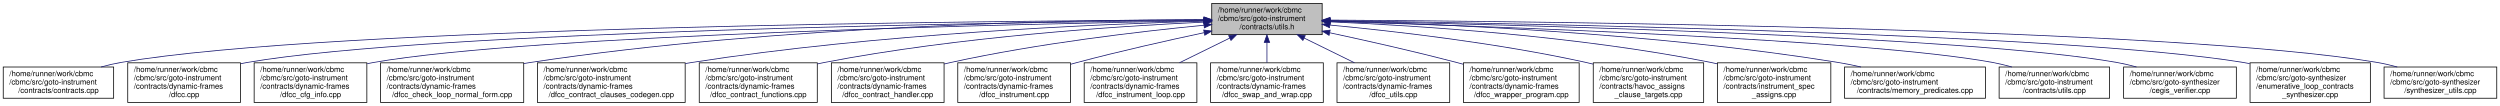
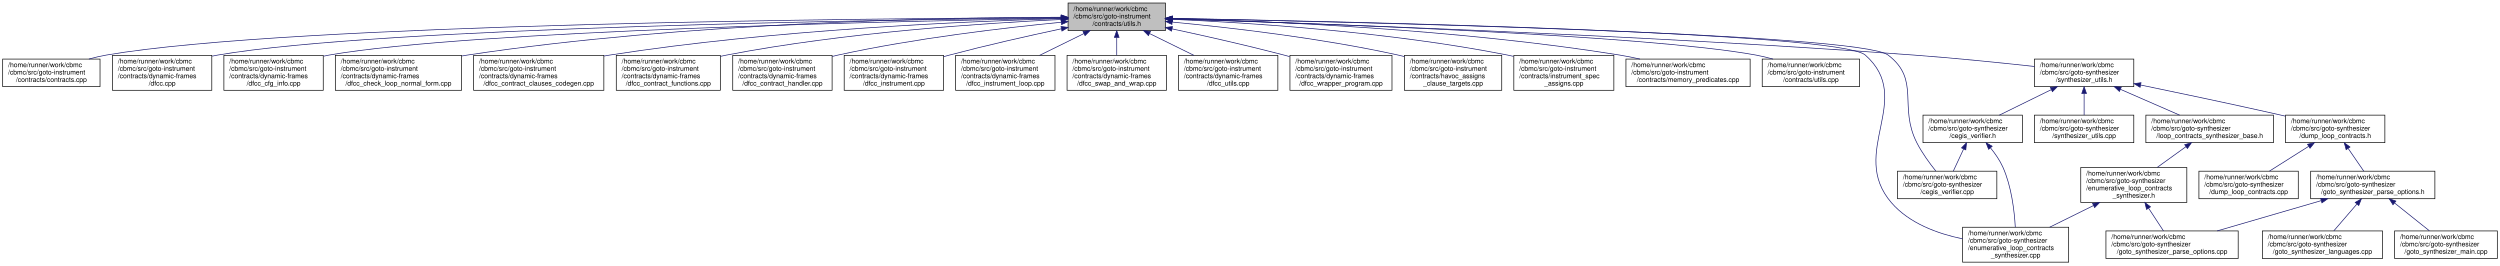
- <svg xmlns="http://www.w3.org/2000/svg" xmlns:xlink="http://www.w3.org/1999/xlink" width="3283pt" height="139pt" viewBox="0.00 0.00 3282.50 139.00">
-   <g id="graph0" class="graph" transform="scale(1 1) rotate(0) translate(4 135)">
+ <svg xmlns="http://www.w3.org/2000/svg" xmlns:xlink="http://www.w3.org/1999/xlink" width="3724pt" height="395pt" viewBox="0.00 0.00 3724.00 395.00">
+   <g id="graph0" class="graph" transform="scale(1 1) rotate(0) translate(4 391)">
    <g id="node1" class="node">
      <g id="a_node1">
        <a xlink:title=" ">
-           <polygon fill="#bfbfbf" stroke="black" points="1587,-89.5 1587,-130.5 1732,-130.5 1732,-89.5 1587,-89.5" />
-           <text text-anchor="start" x="1595" y="-118.5" font-family="Helvetica,sans-Serif" font-size="10.00">/home/runner/work/cbmc</text>
-           <text text-anchor="start" x="1595" y="-107.5" font-family="Helvetica,sans-Serif" font-size="10.00">/cbmc/src/goto-instrument</text>
-           <text text-anchor="middle" x="1659.5" y="-96.5" font-family="Helvetica,sans-Serif" font-size="10.00">/contracts/utils.h</text>
+           <polygon fill="#bfbfbf" stroke="black" points="1587,-345.5 1587,-386.5 1732,-386.5 1732,-345.5 1587,-345.5" />
+           <text text-anchor="start" x="1595" y="-374.5" font-family="Helvetica,sans-Serif" font-size="10.00">/home/runner/work/cbmc</text>
+           <text text-anchor="start" x="1595" y="-363.5" font-family="Helvetica,sans-Serif" font-size="10.00">/cbmc/src/goto-instrument</text>
+           <text text-anchor="middle" x="1659.5" y="-352.5" font-family="Helvetica,sans-Serif" font-size="10.00">/contracts/utils.h</text>
        </a>
      </g>
    </g>
    <g id="node2" class="node">
      <g id="a_node2">
        <a xlink:href="contracts_8cpp.html" target="_top" xlink:title="Verify and use annotated loop and function contracts.">
-           <polygon fill="none" stroke="black" points="0,-6 0,-47 145,-47 145,-6 0,-6" />
-           <text text-anchor="start" x="8" y="-35" font-family="Helvetica,sans-Serif" font-size="10.00">/home/runner/work/cbmc</text>
-           <text text-anchor="start" x="8" y="-24" font-family="Helvetica,sans-Serif" font-size="10.00">/cbmc/src/goto-instrument</text>
-           <text text-anchor="middle" x="72.5" y="-13" font-family="Helvetica,sans-Serif" font-size="10.00">/contracts/contracts.cpp</text>
+           <polygon fill="none" stroke="black" points="0,-262 0,-303 145,-303 145,-262 0,-262" />
+           <text text-anchor="start" x="8" y="-291" font-family="Helvetica,sans-Serif" font-size="10.00">/home/runner/work/cbmc</text>
+           <text text-anchor="start" x="8" y="-280" font-family="Helvetica,sans-Serif" font-size="10.00">/cbmc/src/goto-instrument</text>
+           <text text-anchor="middle" x="72.5" y="-269" font-family="Helvetica,sans-Serif" font-size="10.00">/contracts/contracts.cpp</text>
        </a>
      </g>
    </g>
    <g id="edge1" class="edge">
-       <path fill="none" stroke="midnightblue" d="M1576.38,-108.79C1302.66,-107.65 431.22,-100.31 154.5,-53 145.98,-51.54 137.11,-49.44 128.48,-47.05" />
-       <polygon fill="midnightblue" stroke="midnightblue" points="1576.62,-112.29 1586.64,-108.83 1576.65,-105.29 1576.62,-112.29" />
+       <path fill="none" stroke="midnightblue" d="M1576.38,-364.79C1302.66,-363.65 431.22,-356.31 154.5,-309 145.98,-307.54 137.11,-305.44 128.48,-303.05" />
+       <polygon fill="midnightblue" stroke="midnightblue" points="1576.62,-368.29 1586.64,-364.83 1576.65,-361.29 1576.62,-368.29" />
    </g>
    <g id="node3" class="node">
      <g id="a_node3">
        <a xlink:href="dfcc_8cpp.html" target="_top" xlink:title=" ">
-           <polygon fill="none" stroke="black" points="163.5,-0.5 163.5,-52.5 311.5,-52.5 311.5,-0.5 163.5,-0.5" />
-           <text text-anchor="start" x="171.5" y="-40.5" font-family="Helvetica,sans-Serif" font-size="10.00">/home/runner/work/cbmc</text>
-           <text text-anchor="start" x="171.5" y="-29.5" font-family="Helvetica,sans-Serif" font-size="10.00">/cbmc/src/goto-instrument</text>
-           <text text-anchor="start" x="171.5" y="-18.5" font-family="Helvetica,sans-Serif" font-size="10.00">/contracts/dynamic-frames</text>
-           <text text-anchor="middle" x="237.5" y="-7.5" font-family="Helvetica,sans-Serif" font-size="10.00">/dfcc.cpp</text>
+           <polygon fill="none" stroke="black" points="163.5,-256.5 163.5,-308.5 311.5,-308.5 311.5,-256.5 163.5,-256.5" />
+           <text text-anchor="start" x="171.5" y="-296.5" font-family="Helvetica,sans-Serif" font-size="10.00">/home/runner/work/cbmc</text>
+           <text text-anchor="start" x="171.5" y="-285.5" font-family="Helvetica,sans-Serif" font-size="10.00">/cbmc/src/goto-instrument</text>
+           <text text-anchor="start" x="171.5" y="-274.5" font-family="Helvetica,sans-Serif" font-size="10.00">/contracts/dynamic-frames</text>
+           <text text-anchor="middle" x="237.5" y="-263.5" font-family="Helvetica,sans-Serif" font-size="10.00">/dfcc.cpp</text>
        </a>
      </g>
    </g>
    <g id="edge2" class="edge">
-       <path fill="none" stroke="midnightblue" d="M1576.63,-108.31C1323.65,-105.76 563.79,-94.75 320.5,-53 317.68,-52.52 314.82,-51.96 311.94,-51.35" />
-       <polygon fill="midnightblue" stroke="midnightblue" points="1576.82,-111.81 1586.86,-108.41 1576.89,-104.81 1576.82,-111.81" />
+       <path fill="none" stroke="midnightblue" d="M1576.63,-364.31C1323.65,-361.76 563.79,-350.75 320.5,-309 317.68,-308.52 314.82,-307.96 311.94,-307.35" />
+       <polygon fill="midnightblue" stroke="midnightblue" points="1576.82,-367.81 1586.86,-364.41 1576.89,-360.81 1576.82,-367.81" />
    </g>
    <g id="node4" class="node">
      <g id="a_node4">
        <a xlink:href="dfcc__cfg__info_8cpp.html" target="_top" xlink:title=" ">
-           <polygon fill="none" stroke="black" points="329.5,-0.5 329.5,-52.5 477.5,-52.5 477.5,-0.5 329.5,-0.5" />
-           <text text-anchor="start" x="337.5" y="-40.5" font-family="Helvetica,sans-Serif" font-size="10.00">/home/runner/work/cbmc</text>
-           <text text-anchor="start" x="337.5" y="-29.5" font-family="Helvetica,sans-Serif" font-size="10.00">/cbmc/src/goto-instrument</text>
-           <text text-anchor="start" x="337.5" y="-18.5" font-family="Helvetica,sans-Serif" font-size="10.00">/contracts/dynamic-frames</text>
-           <text text-anchor="middle" x="403.5" y="-7.5" font-family="Helvetica,sans-Serif" font-size="10.00">/dfcc_cfg_info.cpp</text>
+           <polygon fill="none" stroke="black" points="329.5,-256.5 329.5,-308.5 477.5,-308.5 477.5,-256.5 329.5,-256.5" />
+           <text text-anchor="start" x="337.5" y="-296.5" font-family="Helvetica,sans-Serif" font-size="10.00">/home/runner/work/cbmc</text>
+           <text text-anchor="start" x="337.5" y="-285.5" font-family="Helvetica,sans-Serif" font-size="10.00">/cbmc/src/goto-instrument</text>
+           <text text-anchor="start" x="337.5" y="-274.5" font-family="Helvetica,sans-Serif" font-size="10.00">/contracts/dynamic-frames</text>
+           <text text-anchor="middle" x="403.5" y="-263.5" font-family="Helvetica,sans-Serif" font-size="10.00">/dfcc_cfg_info.cpp</text>
        </a>
      </g>
    </g>
    <g id="edge3" class="edge">
-       <path fill="none" stroke="midnightblue" d="M1576.69,-107.74C1345.5,-103.79 696.39,-89.65 486.5,-53 483.68,-52.51 480.82,-51.95 477.94,-51.33" />
-       <polygon fill="midnightblue" stroke="midnightblue" points="1576.66,-111.24 1586.72,-107.91 1576.78,-104.24 1576.66,-111.24" />
+       <path fill="none" stroke="midnightblue" d="M1576.69,-363.74C1345.5,-359.79 696.39,-345.65 486.5,-309 483.68,-308.51 480.82,-307.95 477.94,-307.33" />
+       <polygon fill="midnightblue" stroke="midnightblue" points="1576.66,-367.24 1586.72,-363.91 1576.78,-360.24 1576.66,-367.24" />
    </g>
    <g id="node5" class="node">
      <g id="a_node5">
        <a xlink:href="dfcc__check__loop__normal__form_8cpp.html" target="_top" xlink:title=" ">
-           <polygon fill="none" stroke="black" points="495.5,-0.5 495.5,-52.5 683.5,-52.5 683.5,-0.5 495.5,-0.5" />
-           <text text-anchor="start" x="503.5" y="-40.5" font-family="Helvetica,sans-Serif" font-size="10.00">/home/runner/work/cbmc</text>
-           <text text-anchor="start" x="503.5" y="-29.5" font-family="Helvetica,sans-Serif" font-size="10.00">/cbmc/src/goto-instrument</text>
-           <text text-anchor="start" x="503.5" y="-18.5" font-family="Helvetica,sans-Serif" font-size="10.00">/contracts/dynamic-frames</text>
-           <text text-anchor="middle" x="589.5" y="-7.5" font-family="Helvetica,sans-Serif" font-size="10.00">/dfcc_check_loop_normal_form.cpp</text>
+           <polygon fill="none" stroke="black" points="495.5,-256.5 495.5,-308.5 683.5,-308.5 683.5,-256.5 495.5,-256.5" />
+           <text text-anchor="start" x="503.5" y="-296.5" font-family="Helvetica,sans-Serif" font-size="10.00">/home/runner/work/cbmc</text>
+           <text text-anchor="start" x="503.5" y="-285.5" font-family="Helvetica,sans-Serif" font-size="10.00">/cbmc/src/goto-instrument</text>
+           <text text-anchor="start" x="503.5" y="-274.5" font-family="Helvetica,sans-Serif" font-size="10.00">/contracts/dynamic-frames</text>
+           <text text-anchor="middle" x="589.5" y="-263.5" font-family="Helvetica,sans-Serif" font-size="10.00">/dfcc_check_loop_normal_form.cpp</text>
        </a>
      </g>
    </g>
    <g id="edge4" class="edge">
-       <path fill="none" stroke="midnightblue" d="M1576.6,-109.34C1408.74,-108.9 1017,-102.13 692.5,-53 689.59,-52.56 686.63,-52.07 683.66,-51.55" />
-       <polygon fill="midnightblue" stroke="midnightblue" points="1576.84,-112.84 1586.85,-109.36 1576.86,-105.84 1576.84,-112.84" />
+       <path fill="none" stroke="midnightblue" d="M1576.6,-365.34C1408.74,-364.9 1017,-358.13 692.5,-309 689.59,-308.56 686.63,-308.07 683.66,-307.55" />
+       <polygon fill="midnightblue" stroke="midnightblue" points="1576.84,-368.84 1586.85,-365.36 1576.86,-361.84 1576.84,-368.84" />
    </g>
    <g id="node6" class="node">
      <g id="a_node6">
        <a xlink:href="dfcc__contract__clauses__codegen_8cpp.html" target="_top" xlink:title=" ">
-           <polygon fill="none" stroke="black" points="701.5,-0.5 701.5,-52.5 895.5,-52.5 895.5,-0.5 701.5,-0.5" />
-           <text text-anchor="start" x="709.5" y="-40.5" font-family="Helvetica,sans-Serif" font-size="10.00">/home/runner/work/cbmc</text>
-           <text text-anchor="start" x="709.5" y="-29.5" font-family="Helvetica,sans-Serif" font-size="10.00">/cbmc/src/goto-instrument</text>
-           <text text-anchor="start" x="709.5" y="-18.5" font-family="Helvetica,sans-Serif" font-size="10.00">/contracts/dynamic-frames</text>
-           <text text-anchor="middle" x="798.5" y="-7.5" font-family="Helvetica,sans-Serif" font-size="10.00">/dfcc_contract_clauses_codegen.cpp</text>
+           <polygon fill="none" stroke="black" points="701.5,-256.5 701.5,-308.5 895.5,-308.5 895.5,-256.5 701.5,-256.5" />
+           <text text-anchor="start" x="709.5" y="-296.5" font-family="Helvetica,sans-Serif" font-size="10.00">/home/runner/work/cbmc</text>
+           <text text-anchor="start" x="709.5" y="-285.5" font-family="Helvetica,sans-Serif" font-size="10.00">/cbmc/src/goto-instrument</text>
+           <text text-anchor="start" x="709.5" y="-274.5" font-family="Helvetica,sans-Serif" font-size="10.00">/contracts/dynamic-frames</text>
+           <text text-anchor="middle" x="798.5" y="-263.5" font-family="Helvetica,sans-Serif" font-size="10.00">/dfcc_contract_clauses_codegen.cpp</text>
        </a>
      </g>
    </g>
    <g id="edge5" class="edge">
-       <path fill="none" stroke="midnightblue" d="M1576.78,-107.24C1437.34,-103.3 1146.95,-90.9 904.5,-53 901.6,-52.55 898.67,-52.06 895.71,-51.53" />
-       <polygon fill="midnightblue" stroke="midnightblue" points="1576.87,-110.75 1586.96,-107.52 1577.06,-103.75 1576.87,-110.75" />
+       <path fill="none" stroke="midnightblue" d="M1576.78,-363.24C1437.34,-359.3 1146.95,-346.9 904.5,-309 901.6,-308.55 898.67,-308.06 895.71,-307.53" />
+       <polygon fill="midnightblue" stroke="midnightblue" points="1576.87,-366.75 1586.96,-363.52 1577.06,-359.75 1576.87,-366.75" />
    </g>
    <g id="node7" class="node">
      <g id="a_node7">
        <a xlink:href="dfcc__contract__functions_8cpp.html" target="_top" xlink:title=" ">
-           <polygon fill="none" stroke="black" points="914,-0.5 914,-52.5 1069,-52.5 1069,-0.5 914,-0.5" />
-           <text text-anchor="start" x="922" y="-40.5" font-family="Helvetica,sans-Serif" font-size="10.00">/home/runner/work/cbmc</text>
-           <text text-anchor="start" x="922" y="-29.5" font-family="Helvetica,sans-Serif" font-size="10.00">/cbmc/src/goto-instrument</text>
-           <text text-anchor="start" x="922" y="-18.5" font-family="Helvetica,sans-Serif" font-size="10.00">/contracts/dynamic-frames</text>
-           <text text-anchor="middle" x="991.5" y="-7.5" font-family="Helvetica,sans-Serif" font-size="10.00">/dfcc_contract_functions.cpp</text>
+           <polygon fill="none" stroke="black" points="914,-256.5 914,-308.5 1069,-308.5 1069,-256.5 914,-256.5" />
+           <text text-anchor="start" x="922" y="-296.5" font-family="Helvetica,sans-Serif" font-size="10.00">/home/runner/work/cbmc</text>
+           <text text-anchor="start" x="922" y="-285.5" font-family="Helvetica,sans-Serif" font-size="10.00">/cbmc/src/goto-instrument</text>
+           <text text-anchor="start" x="922" y="-274.5" font-family="Helvetica,sans-Serif" font-size="10.00">/contracts/dynamic-frames</text>
+           <text text-anchor="middle" x="991.5" y="-263.5" font-family="Helvetica,sans-Serif" font-size="10.00">/dfcc_contract_functions.cpp</text>
        </a>
      </g>
    </g>
    <g id="edge6" class="edge">
-       <path fill="none" stroke="midnightblue" d="M1576.87,-105.95C1463.57,-100.65 1254.04,-86.87 1078.5,-53 1075.41,-52.4 1072.27,-51.74 1069.11,-51.04" />
-       <polygon fill="midnightblue" stroke="midnightblue" points="1576.71,-109.45 1586.86,-106.41 1577.03,-102.45 1576.71,-109.45" />
+       <path fill="none" stroke="midnightblue" d="M1576.87,-361.95C1463.57,-356.65 1254.04,-342.87 1078.5,-309 1075.41,-308.4 1072.27,-307.74 1069.11,-307.04" />
+       <polygon fill="midnightblue" stroke="midnightblue" points="1576.71,-365.45 1586.86,-362.41 1577.03,-358.45 1576.71,-365.45" />
    </g>
    <g id="node8" class="node">
      <g id="a_node8">
        <a xlink:href="dfcc__contract__handler_8cpp.html" target="_top" xlink:title=" ">
-           <polygon fill="none" stroke="black" points="1087.5,-0.5 1087.5,-52.5 1235.5,-52.5 1235.5,-0.5 1087.5,-0.5" />
-           <text text-anchor="start" x="1095.5" y="-40.5" font-family="Helvetica,sans-Serif" font-size="10.00">/home/runner/work/cbmc</text>
-           <text text-anchor="start" x="1095.5" y="-29.5" font-family="Helvetica,sans-Serif" font-size="10.00">/cbmc/src/goto-instrument</text>
-           <text text-anchor="start" x="1095.5" y="-18.5" font-family="Helvetica,sans-Serif" font-size="10.00">/contracts/dynamic-frames</text>
-           <text text-anchor="middle" x="1161.5" y="-7.5" font-family="Helvetica,sans-Serif" font-size="10.00">/dfcc_contract_handler.cpp</text>
+           <polygon fill="none" stroke="black" points="1087.5,-256.5 1087.5,-308.5 1235.5,-308.5 1235.5,-256.5 1087.5,-256.5" />
+           <text text-anchor="start" x="1095.5" y="-296.5" font-family="Helvetica,sans-Serif" font-size="10.00">/home/runner/work/cbmc</text>
+           <text text-anchor="start" x="1095.5" y="-285.5" font-family="Helvetica,sans-Serif" font-size="10.00">/cbmc/src/goto-instrument</text>
+           <text text-anchor="start" x="1095.5" y="-274.5" font-family="Helvetica,sans-Serif" font-size="10.00">/contracts/dynamic-frames</text>
+           <text text-anchor="middle" x="1161.5" y="-263.5" font-family="Helvetica,sans-Serif" font-size="10.00">/dfcc_contract_handler.cpp</text>
        </a>
      </g>
    </g>
    <g id="edge7" class="edge">
-       <path fill="none" stroke="midnightblue" d="M1576.88,-101.88C1492.62,-93.67 1358.46,-78.02 1244.5,-53 1241.56,-52.35 1238.56,-51.65 1235.55,-50.91" />
-       <polygon fill="midnightblue" stroke="midnightblue" points="1576.61,-105.37 1586.9,-102.84 1577.28,-98.4 1576.61,-105.37" />
+       <path fill="none" stroke="midnightblue" d="M1576.88,-357.88C1492.62,-349.67 1358.46,-334.02 1244.5,-309 1241.56,-308.35 1238.56,-307.65 1235.55,-306.91" />
+       <polygon fill="midnightblue" stroke="midnightblue" points="1576.61,-361.37 1586.9,-358.84 1577.28,-354.4 1576.61,-361.37" />
    </g>
    <g id="node9" class="node">
      <g id="a_node9">
        <a xlink:href="dfcc__instrument_8cpp.html" target="_top" xlink:title=" ">
-           <polygon fill="none" stroke="black" points="1253.5,-0.5 1253.5,-52.5 1401.5,-52.5 1401.5,-0.5 1253.5,-0.5" />
-           <text text-anchor="start" x="1261.5" y="-40.5" font-family="Helvetica,sans-Serif" font-size="10.00">/home/runner/work/cbmc</text>
-           <text text-anchor="start" x="1261.5" y="-29.5" font-family="Helvetica,sans-Serif" font-size="10.00">/cbmc/src/goto-instrument</text>
-           <text text-anchor="start" x="1261.5" y="-18.5" font-family="Helvetica,sans-Serif" font-size="10.00">/contracts/dynamic-frames</text>
-           <text text-anchor="middle" x="1327.5" y="-7.5" font-family="Helvetica,sans-Serif" font-size="10.00">/dfcc_instrument.cpp</text>
+           <polygon fill="none" stroke="black" points="1253.5,-256.5 1253.5,-308.5 1401.5,-308.5 1401.5,-256.5 1253.5,-256.5" />
+           <text text-anchor="start" x="1261.5" y="-296.5" font-family="Helvetica,sans-Serif" font-size="10.00">/home/runner/work/cbmc</text>
+           <text text-anchor="start" x="1261.5" y="-285.5" font-family="Helvetica,sans-Serif" font-size="10.00">/cbmc/src/goto-instrument</text>
+           <text text-anchor="start" x="1261.5" y="-274.5" font-family="Helvetica,sans-Serif" font-size="10.00">/contracts/dynamic-frames</text>
+           <text text-anchor="middle" x="1327.5" y="-263.5" font-family="Helvetica,sans-Serif" font-size="10.00">/dfcc_instrument.cpp</text>
        </a>
      </g>
    </g>
    <g id="edge8" class="edge">
-       <path fill="none" stroke="midnightblue" d="M1577.1,-92.13C1528.41,-81.75 1465.69,-67.66 1410.5,-53 1407.59,-52.23 1404.62,-51.42 1401.63,-50.58" />
-       <polygon fill="midnightblue" stroke="midnightblue" points="1576.45,-95.57 1586.96,-94.22 1577.9,-88.72 1576.45,-95.57" />
+       <path fill="none" stroke="midnightblue" d="M1577.1,-348.13C1528.41,-337.75 1465.69,-323.66 1410.5,-309 1407.59,-308.23 1404.62,-307.42 1401.63,-306.58" />
+       <polygon fill="midnightblue" stroke="midnightblue" points="1576.45,-351.57 1586.96,-350.22 1577.9,-344.72 1576.45,-351.57" />
    </g>
    <g id="node10" class="node">
      <g id="a_node10">
        <a xlink:href="dfcc__instrument__loop_8cpp.html" target="_top" xlink:title=" ">
-           <polygon fill="none" stroke="black" points="1419.5,-0.5 1419.5,-52.5 1567.5,-52.5 1567.5,-0.5 1419.5,-0.5" />
-           <text text-anchor="start" x="1427.5" y="-40.5" font-family="Helvetica,sans-Serif" font-size="10.00">/home/runner/work/cbmc</text>
-           <text text-anchor="start" x="1427.5" y="-29.5" font-family="Helvetica,sans-Serif" font-size="10.00">/cbmc/src/goto-instrument</text>
-           <text text-anchor="start" x="1427.5" y="-18.5" font-family="Helvetica,sans-Serif" font-size="10.00">/contracts/dynamic-frames</text>
-           <text text-anchor="middle" x="1493.5" y="-7.5" font-family="Helvetica,sans-Serif" font-size="10.00">/dfcc_instrument_loop.cpp</text>
+           <polygon fill="none" stroke="black" points="1419.5,-256.5 1419.5,-308.5 1567.5,-308.5 1567.5,-256.5 1419.5,-256.5" />
+           <text text-anchor="start" x="1427.5" y="-296.5" font-family="Helvetica,sans-Serif" font-size="10.00">/home/runner/work/cbmc</text>
+           <text text-anchor="start" x="1427.5" y="-285.5" font-family="Helvetica,sans-Serif" font-size="10.00">/cbmc/src/goto-instrument</text>
+           <text text-anchor="start" x="1427.5" y="-274.5" font-family="Helvetica,sans-Serif" font-size="10.00">/contracts/dynamic-frames</text>
+           <text text-anchor="middle" x="1493.5" y="-263.5" font-family="Helvetica,sans-Serif" font-size="10.00">/dfcc_instrument_loop.cpp</text>
        </a>
      </g>
    </g>
    <g id="edge9" class="edge">
-       <path fill="none" stroke="midnightblue" d="M1610.75,-85.07C1589.94,-74.85 1565.64,-62.92 1544.58,-52.58" />
-       <polygon fill="midnightblue" stroke="midnightblue" points="1609.22,-88.21 1619.74,-89.48 1612.3,-81.93 1609.22,-88.21" />
+       <path fill="none" stroke="midnightblue" d="M1610.75,-341.07C1589.94,-330.85 1565.64,-318.92 1544.58,-308.58" />
+       <polygon fill="midnightblue" stroke="midnightblue" points="1609.22,-344.21 1619.74,-345.48 1612.3,-337.93 1609.22,-344.21" />
    </g>
    <g id="node11" class="node">
      <g id="a_node11">
        <a xlink:href="dfcc__swap__and__wrap_8cpp.html" target="_top" xlink:title=" ">
-           <polygon fill="none" stroke="black" points="1585.5,-0.5 1585.5,-52.5 1733.5,-52.5 1733.5,-0.5 1585.5,-0.5" />
-           <text text-anchor="start" x="1593.5" y="-40.5" font-family="Helvetica,sans-Serif" font-size="10.00">/home/runner/work/cbmc</text>
-           <text text-anchor="start" x="1593.5" y="-29.5" font-family="Helvetica,sans-Serif" font-size="10.00">/cbmc/src/goto-instrument</text>
-           <text text-anchor="start" x="1593.5" y="-18.5" font-family="Helvetica,sans-Serif" font-size="10.00">/contracts/dynamic-frames</text>
-           <text text-anchor="middle" x="1659.5" y="-7.5" font-family="Helvetica,sans-Serif" font-size="10.00">/dfcc_swap_and_wrap.cpp</text>
+           <polygon fill="none" stroke="black" points="1585.5,-256.5 1585.5,-308.5 1733.5,-308.5 1733.5,-256.5 1585.5,-256.5" />
+           <text text-anchor="start" x="1593.5" y="-296.5" font-family="Helvetica,sans-Serif" font-size="10.00">/home/runner/work/cbmc</text>
+           <text text-anchor="start" x="1593.5" y="-285.5" font-family="Helvetica,sans-Serif" font-size="10.00">/cbmc/src/goto-instrument</text>
+           <text text-anchor="start" x="1593.5" y="-274.5" font-family="Helvetica,sans-Serif" font-size="10.00">/contracts/dynamic-frames</text>
+           <text text-anchor="middle" x="1659.5" y="-263.5" font-family="Helvetica,sans-Serif" font-size="10.00">/dfcc_swap_and_wrap.cpp</text>
        </a>
      </g>
    </g>
    <g id="edge10" class="edge">
-       <path fill="none" stroke="midnightblue" d="M1659.5,-79.12C1659.5,-70.41 1659.5,-60.99 1659.5,-52.61" />
-       <polygon fill="midnightblue" stroke="midnightblue" points="1656,-79.27 1659.5,-89.27 1663,-79.27 1656,-79.27" />
+       <path fill="none" stroke="midnightblue" d="M1659.5,-335.12C1659.5,-326.41 1659.5,-316.99 1659.5,-308.61" />
+       <polygon fill="midnightblue" stroke="midnightblue" points="1656,-335.27 1659.5,-345.27 1663,-335.27 1656,-335.27" />
    </g>
    <g id="node12" class="node">
      <g id="a_node12">
        <a xlink:href="dfcc__utils_8cpp.html" target="_top" xlink:title=" ">
-           <polygon fill="none" stroke="black" points="1751.5,-0.5 1751.5,-52.5 1899.5,-52.5 1899.5,-0.5 1751.5,-0.5" />
-           <text text-anchor="start" x="1759.5" y="-40.5" font-family="Helvetica,sans-Serif" font-size="10.00">/home/runner/work/cbmc</text>
-           <text text-anchor="start" x="1759.5" y="-29.5" font-family="Helvetica,sans-Serif" font-size="10.00">/cbmc/src/goto-instrument</text>
-           <text text-anchor="start" x="1759.5" y="-18.5" font-family="Helvetica,sans-Serif" font-size="10.00">/contracts/dynamic-frames</text>
-           <text text-anchor="middle" x="1825.5" y="-7.5" font-family="Helvetica,sans-Serif" font-size="10.00">/dfcc_utils.cpp</text>
+           <polygon fill="none" stroke="black" points="1751.5,-256.5 1751.5,-308.5 1899.5,-308.5 1899.5,-256.5 1751.5,-256.5" />
+           <text text-anchor="start" x="1759.5" y="-296.5" font-family="Helvetica,sans-Serif" font-size="10.00">/home/runner/work/cbmc</text>
+           <text text-anchor="start" x="1759.5" y="-285.5" font-family="Helvetica,sans-Serif" font-size="10.00">/cbmc/src/goto-instrument</text>
+           <text text-anchor="start" x="1759.5" y="-274.5" font-family="Helvetica,sans-Serif" font-size="10.00">/contracts/dynamic-frames</text>
+           <text text-anchor="middle" x="1825.5" y="-263.5" font-family="Helvetica,sans-Serif" font-size="10.00">/dfcc_utils.cpp</text>
        </a>
      </g>
    </g>
    <g id="edge11" class="edge">
-       <path fill="none" stroke="midnightblue" d="M1708.25,-85.07C1729.06,-74.85 1753.36,-62.92 1774.42,-52.58" />
-       <polygon fill="midnightblue" stroke="midnightblue" points="1706.7,-81.93 1699.26,-89.48 1709.78,-88.21 1706.7,-81.93" />
+       <path fill="none" stroke="midnightblue" d="M1708.25,-341.07C1729.06,-330.85 1753.36,-318.92 1774.42,-308.58" />
+       <polygon fill="midnightblue" stroke="midnightblue" points="1706.7,-337.93 1699.26,-345.48 1709.78,-344.21 1706.7,-337.93" />
    </g>
    <g id="node13" class="node">
      <g id="a_node13">
        <a xlink:href="dfcc__wrapper__program_8cpp.html" target="_top" xlink:title=" ">
-           <polygon fill="none" stroke="black" points="1917.5,-0.5 1917.5,-52.5 2069.5,-52.5 2069.5,-0.5 1917.5,-0.5" />
-           <text text-anchor="start" x="1925.5" y="-40.5" font-family="Helvetica,sans-Serif" font-size="10.00">/home/runner/work/cbmc</text>
-           <text text-anchor="start" x="1925.5" y="-29.5" font-family="Helvetica,sans-Serif" font-size="10.00">/cbmc/src/goto-instrument</text>
-           <text text-anchor="start" x="1925.5" y="-18.5" font-family="Helvetica,sans-Serif" font-size="10.00">/contracts/dynamic-frames</text>
-           <text text-anchor="middle" x="1993.5" y="-7.5" font-family="Helvetica,sans-Serif" font-size="10.00">/dfcc_wrapper_program.cpp</text>
+           <polygon fill="none" stroke="black" points="1917.5,-256.5 1917.5,-308.5 2069.5,-308.5 2069.5,-256.5 1917.5,-256.5" />
+           <text text-anchor="start" x="1925.5" y="-296.5" font-family="Helvetica,sans-Serif" font-size="10.00">/home/runner/work/cbmc</text>
+           <text text-anchor="start" x="1925.5" y="-285.5" font-family="Helvetica,sans-Serif" font-size="10.00">/cbmc/src/goto-instrument</text>
+           <text text-anchor="start" x="1925.5" y="-274.5" font-family="Helvetica,sans-Serif" font-size="10.00">/contracts/dynamic-frames</text>
+           <text text-anchor="middle" x="1993.5" y="-263.5" font-family="Helvetica,sans-Serif" font-size="10.00">/dfcc_wrapper_program.cpp</text>
        </a>
      </g>
    </g>
    <g id="edge12" class="edge">
-       <path fill="none" stroke="midnightblue" d="M1741.86,-92C1790.54,-81.57 1853.26,-67.48 1908.5,-53 1911.33,-52.26 1914.21,-51.49 1917.12,-50.69" />
-       <polygon fill="midnightblue" stroke="midnightblue" points="1741.06,-88.59 1732.01,-94.1 1742.52,-95.44 1741.06,-88.59" />
+       <path fill="none" stroke="midnightblue" d="M1741.86,-348C1790.54,-337.57 1853.26,-323.48 1908.5,-309 1911.33,-308.26 1914.21,-307.49 1917.12,-306.69" />
+       <polygon fill="midnightblue" stroke="midnightblue" points="1741.06,-344.59 1732.01,-350.1 1742.52,-351.44 1741.06,-344.59" />
    </g>
    <g id="node14" class="node">
      <g id="a_node14">
        <a xlink:href="havoc__assigns__clause__targets_8cpp.html" target="_top" xlink:title="Havoc multiple and possibly dependent targets simultaneously.">
-           <polygon fill="none" stroke="black" points="2088,-0.5 2088,-52.5 2233,-52.5 2233,-0.5 2088,-0.5" />
-           <text text-anchor="start" x="2096" y="-40.5" font-family="Helvetica,sans-Serif" font-size="10.00">/home/runner/work/cbmc</text>
-           <text text-anchor="start" x="2096" y="-29.5" font-family="Helvetica,sans-Serif" font-size="10.00">/cbmc/src/goto-instrument</text>
-           <text text-anchor="start" x="2096" y="-18.5" font-family="Helvetica,sans-Serif" font-size="10.00">/contracts/havoc_assigns</text>
-           <text text-anchor="middle" x="2160.5" y="-7.5" font-family="Helvetica,sans-Serif" font-size="10.00">_clause_targets.cpp</text>
+           <polygon fill="none" stroke="black" points="2088,-256.5 2088,-308.5 2233,-308.5 2233,-256.5 2088,-256.5" />
+           <text text-anchor="start" x="2096" y="-296.5" font-family="Helvetica,sans-Serif" font-size="10.00">/home/runner/work/cbmc</text>
+           <text text-anchor="start" x="2096" y="-285.5" font-family="Helvetica,sans-Serif" font-size="10.00">/cbmc/src/goto-instrument</text>
+           <text text-anchor="start" x="2096" y="-274.5" font-family="Helvetica,sans-Serif" font-size="10.00">/contracts/havoc_assigns</text>
+           <text text-anchor="middle" x="2160.5" y="-263.5" font-family="Helvetica,sans-Serif" font-size="10.00">_clause_targets.cpp</text>
        </a>
      </g>
    </g>
    <g id="edge13" class="edge">
-       <path fill="none" stroke="midnightblue" d="M1742.18,-102.1C1827.21,-94.04 1963.15,-78.45 2078.5,-53 2081.56,-52.33 2084.66,-51.59 2087.79,-50.81" />
-       <polygon fill="midnightblue" stroke="midnightblue" points="1741.69,-98.63 1732.06,-103.05 1742.35,-105.6 1741.69,-98.63" />
+       <path fill="none" stroke="midnightblue" d="M1742.18,-358.1C1827.21,-350.04 1963.15,-334.45 2078.5,-309 2081.56,-308.33 2084.66,-307.59 2087.79,-306.81" />
+       <polygon fill="midnightblue" stroke="midnightblue" points="1741.69,-354.63 1732.06,-359.05 1742.35,-361.6 1741.69,-354.63" />
    </g>
    <g id="node15" class="node">
      <g id="a_node15">
        <a xlink:href="instrument__spec__assigns_8cpp.html" target="_top" xlink:title="Specify write set in code contracts.">
-           <polygon fill="none" stroke="black" points="2251,-0.5 2251,-52.5 2400,-52.5 2400,-0.5 2251,-0.5" />
-           <text text-anchor="start" x="2259" y="-40.5" font-family="Helvetica,sans-Serif" font-size="10.00">/home/runner/work/cbmc</text>
-           <text text-anchor="start" x="2259" y="-29.5" font-family="Helvetica,sans-Serif" font-size="10.00">/cbmc/src/goto-instrument</text>
-           <text text-anchor="start" x="2259" y="-18.5" font-family="Helvetica,sans-Serif" font-size="10.00">/contracts/instrument_spec</text>
-           <text text-anchor="middle" x="2325.5" y="-7.5" font-family="Helvetica,sans-Serif" font-size="10.00">_assigns.cpp</text>
+           <polygon fill="none" stroke="black" points="2251,-256.5 2251,-308.5 2400,-308.5 2400,-256.5 2251,-256.5" />
+           <text text-anchor="start" x="2259" y="-296.5" font-family="Helvetica,sans-Serif" font-size="10.00">/home/runner/work/cbmc</text>
+           <text text-anchor="start" x="2259" y="-285.5" font-family="Helvetica,sans-Serif" font-size="10.00">/cbmc/src/goto-instrument</text>
+           <text text-anchor="start" x="2259" y="-274.5" font-family="Helvetica,sans-Serif" font-size="10.00">/contracts/instrument_spec</text>
+           <text text-anchor="middle" x="2325.5" y="-263.5" font-family="Helvetica,sans-Serif" font-size="10.00">_assigns.cpp</text>
        </a>
      </g>
    </g>
    <g id="edge14" class="edge">
-       <path fill="none" stroke="midnightblue" d="M1742.48,-106.3C1856.24,-101.42 2066.58,-88.1 2242.5,-53 2245.16,-52.47 2247.86,-51.89 2250.57,-51.26" />
-       <polygon fill="midnightblue" stroke="midnightblue" points="1742.29,-102.81 1732.44,-106.72 1742.58,-109.8 1742.29,-102.81" />
+       <path fill="none" stroke="midnightblue" d="M1742.32,-362.21C1855.87,-357.21 2065.82,-343.76 2241.5,-309 2244.49,-308.41 2247.53,-307.75 2250.58,-307.05" />
+       <polygon fill="midnightblue" stroke="midnightblue" points="1742.14,-358.71 1732.3,-362.64 1742.44,-365.7 1742.14,-358.71" />
    </g>
    <g id="node16" class="node">
      <g id="a_node16">
        <a xlink:href="memory__predicates_8cpp.html" target="_top" xlink:title="Predicates to specify memory footprint in function contracts.">
-           <polygon fill="none" stroke="black" points="2418,-6 2418,-47 2603,-47 2603,-6 2418,-6" />
-           <text text-anchor="start" x="2426" y="-35" font-family="Helvetica,sans-Serif" font-size="10.00">/home/runner/work/cbmc</text>
-           <text text-anchor="start" x="2426" y="-24" font-family="Helvetica,sans-Serif" font-size="10.00">/cbmc/src/goto-instrument</text>
-           <text text-anchor="middle" x="2510.5" y="-13" font-family="Helvetica,sans-Serif" font-size="10.00">/contracts/memory_predicates.cpp</text>
+           <polygon fill="none" stroke="black" points="2418,-262 2418,-303 2603,-303 2603,-262 2418,-262" />
+           <text text-anchor="start" x="2426" y="-291" font-family="Helvetica,sans-Serif" font-size="10.00">/home/runner/work/cbmc</text>
+           <text text-anchor="start" x="2426" y="-280" font-family="Helvetica,sans-Serif" font-size="10.00">/cbmc/src/goto-instrument</text>
+           <text text-anchor="middle" x="2510.5" y="-269" font-family="Helvetica,sans-Serif" font-size="10.00">/contracts/memory_predicates.cpp</text>
        </a>
      </g>
    </g>
    <g id="edge15" class="edge">
-       <path fill="none" stroke="midnightblue" d="M1742.26,-107.48C1881.06,-103.9 2169.18,-92.01 2409.5,-53 2419.32,-51.41 2429.58,-49.32 2439.64,-47.03" />
-       <polygon fill="midnightblue" stroke="midnightblue" points="1742.04,-103.99 1732.13,-107.74 1742.21,-110.99 1742.04,-103.99" />
+       <path fill="none" stroke="midnightblue" d="M1742.14,-363.41C1880.74,-359.73 2168.46,-347.69 2408.5,-309 2418.41,-307.4 2428.77,-305.31 2438.93,-303.02" />
+       <polygon fill="midnightblue" stroke="midnightblue" points="1741.93,-359.92 1732.02,-363.67 1742.11,-366.91 1741.93,-359.92" />
    </g>
    <g id="node17" class="node">
      <g id="a_node17">
        <a xlink:href="utils_8cpp.html" target="_top" xlink:title=" ">
-           <polygon fill="none" stroke="black" points="2621,-6 2621,-47 2766,-47 2766,-6 2621,-6" />
-           <text text-anchor="start" x="2629" y="-35" font-family="Helvetica,sans-Serif" font-size="10.00">/home/runner/work/cbmc</text>
-           <text text-anchor="start" x="2629" y="-24" font-family="Helvetica,sans-Serif" font-size="10.00">/cbmc/src/goto-instrument</text>
-           <text text-anchor="middle" x="2693.5" y="-13" font-family="Helvetica,sans-Serif" font-size="10.00">/contracts/utils.cpp</text>
+           <polygon fill="none" stroke="black" points="2621,-262 2621,-303 2766,-303 2766,-262 2621,-262" />
+           <text text-anchor="start" x="2629" y="-291" font-family="Helvetica,sans-Serif" font-size="10.00">/home/runner/work/cbmc</text>
+           <text text-anchor="start" x="2629" y="-280" font-family="Helvetica,sans-Serif" font-size="10.00">/cbmc/src/goto-instrument</text>
+           <text text-anchor="middle" x="2693.5" y="-269" font-family="Helvetica,sans-Serif" font-size="10.00">/contracts/utils.cpp</text>
        </a>
      </g>
    </g>
    <g id="edge16" class="edge">
-       <path fill="none" stroke="midnightblue" d="M1742.49,-106.74C1942.46,-100.89 2446.67,-83.49 2612.5,-53 2620.76,-51.48 2629.36,-49.37 2637.74,-47.02" />
-       <polygon fill="midnightblue" stroke="midnightblue" points="1742.23,-103.25 1732.33,-107.04 1742.43,-110.25 1742.23,-103.25" />
+       <path fill="none" stroke="midnightblue" d="M1742.39,-362.71C1942.14,-356.76 2445.8,-339.17 2611.5,-309 2619.86,-307.48 2628.56,-305.37 2637.04,-303.01" />
+       <polygon fill="midnightblue" stroke="midnightblue" points="1742.14,-359.21 1732.25,-363 1742.35,-366.21 1742.14,-359.21" />
    </g>
    <g id="node18" class="node">
      <g id="a_node18">
        <a xlink:href="cegis__verifier_8cpp.html" target="_top" xlink:title="Verifier for Counterexample-Guided Synthesis.">
-           <polygon fill="none" stroke="black" points="2784.5,-6 2784.5,-47 2932.5,-47 2932.5,-6 2784.5,-6" />
-           <text text-anchor="start" x="2792.5" y="-35" font-family="Helvetica,sans-Serif" font-size="10.00">/home/runner/work/cbmc</text>
-           <text text-anchor="start" x="2792.5" y="-24" font-family="Helvetica,sans-Serif" font-size="10.00">/cbmc/src/goto-synthesizer</text>
-           <text text-anchor="middle" x="2858.5" y="-13" font-family="Helvetica,sans-Serif" font-size="10.00">/cegis_verifier.cpp</text>
+           <polygon fill="none" stroke="black" points="2822.5,-95 2822.5,-136 2970.5,-136 2970.5,-95 2822.5,-95" />
+           <text text-anchor="start" x="2830.5" y="-124" font-family="Helvetica,sans-Serif" font-size="10.00">/home/runner/work/cbmc</text>
+           <text text-anchor="start" x="2830.5" y="-113" font-family="Helvetica,sans-Serif" font-size="10.00">/cbmc/src/goto-synthesizer</text>
+           <text text-anchor="middle" x="2896.5" y="-102" font-family="Helvetica,sans-Serif" font-size="10.00">/cegis_verifier.cpp</text>
        </a>
      </g>
    </g>
    <g id="edge17" class="edge">
-       <path fill="none" stroke="midnightblue" d="M1742.16,-107.51C1965.39,-103.05 2576.98,-87.92 2775.5,-53 2783.96,-51.51 2792.77,-49.42 2801.35,-47.07" />
-       <polygon fill="midnightblue" stroke="midnightblue" points="1742.07,-104.01 1732.14,-107.7 1742.21,-111.01 1742.07,-104.01" />
+       <path fill="none" stroke="midnightblue" d="M1742.18,-363.52C1998.66,-358.6 2766.2,-341.23 2808.5,-309 2857.24,-271.86 2823.51,-232.51 2851.5,-178 2859.18,-163.05 2870.31,-147.8 2879.58,-136.22" />
+       <polygon fill="midnightblue" stroke="midnightblue" points="1742.11,-360.02 1732.17,-363.71 1742.24,-367.02 1742.11,-360.02" />
    </g>
    <g id="node19" class="node">
      <g id="a_node19">
        <a xlink:href="enumerative__loop__contracts__synthesizer_8cpp.html" target="_top" xlink:title="Enumerative Loop Contracts Synthesizer.">
-           <polygon fill="none" stroke="black" points="2950.5,-0.5 2950.5,-52.5 3108.5,-52.5 3108.5,-0.5 2950.5,-0.5" />
-           <text text-anchor="start" x="2958.5" y="-40.5" font-family="Helvetica,sans-Serif" font-size="10.00">/home/runner/work/cbmc</text>
-           <text text-anchor="start" x="2958.5" y="-29.5" font-family="Helvetica,sans-Serif" font-size="10.00">/cbmc/src/goto-synthesizer</text>
-           <text text-anchor="start" x="2958.5" y="-18.5" font-family="Helvetica,sans-Serif" font-size="10.00">/enumerative_loop_contracts</text>
-           <text text-anchor="middle" x="3029.5" y="-7.5" font-family="Helvetica,sans-Serif" font-size="10.00">_synthesizer.cpp</text>
+           <polygon fill="none" stroke="black" points="2919.5,-0.5 2919.5,-52.5 3077.5,-52.5 3077.5,-0.5 2919.5,-0.5" />
+           <text text-anchor="start" x="2927.5" y="-40.5" font-family="Helvetica,sans-Serif" font-size="10.00">/home/runner/work/cbmc</text>
+           <text text-anchor="start" x="2927.5" y="-29.5" font-family="Helvetica,sans-Serif" font-size="10.00">/cbmc/src/goto-synthesizer</text>
+           <text text-anchor="start" x="2927.5" y="-18.5" font-family="Helvetica,sans-Serif" font-size="10.00">/enumerative_loop_contracts</text>
+           <text text-anchor="middle" x="2998.5" y="-7.5" font-family="Helvetica,sans-Serif" font-size="10.00">_synthesizer.cpp</text>
        </a>
      </g>
    </g>
    <g id="edge18" class="edge">
-       <path fill="none" stroke="midnightblue" d="M1742.59,-107.95C1988.42,-104.45 2709.47,-91.12 2941.5,-53 2944.33,-52.54 2947.19,-52.01 2950.07,-51.44" />
-       <polygon fill="midnightblue" stroke="midnightblue" points="1742.24,-104.46 1732.29,-108.1 1742.34,-111.46 1742.24,-104.46" />
+       <path fill="none" stroke="midnightblue" d="M1742.48,-363.64C1994.46,-359.13 2735.92,-343.02 2774.5,-309 2848.97,-243.32 2748.57,-164.14 2813.5,-89 2839.95,-58.4 2882.01,-42.96 2919.36,-35.21" />
+       <polygon fill="midnightblue" stroke="midnightblue" points="1742.23,-360.14 1732.29,-363.82 1742.35,-367.14 1742.23,-360.14" />
    </g>
    <g id="node20" class="node">
      <g id="a_node20">
+         <a xlink:href="synthesizer__utils_8h.html" target="_top" xlink:title=" ">
+           <polygon fill="none" stroke="black" points="3026.5,-262 3026.5,-303 3174.5,-303 3174.5,-262 3026.5,-262" />
+           <text text-anchor="start" x="3034.5" y="-291" font-family="Helvetica,sans-Serif" font-size="10.00">/home/runner/work/cbmc</text>
+           <text text-anchor="start" x="3034.5" y="-280" font-family="Helvetica,sans-Serif" font-size="10.00">/cbmc/src/goto-synthesizer</text>
+           <text text-anchor="middle" x="3100.5" y="-269" font-family="Helvetica,sans-Serif" font-size="10.00">/synthesizer_utils.h</text>
+         </a>
+       </g>
+     </g>
+     <g id="edge19" class="edge">
+       <path fill="none" stroke="midnightblue" d="M1742.27,-362.6C1935.7,-356.67 2432.39,-339.53 2846.5,-309 2907.16,-304.53 2975.79,-297.52 3026.4,-291.98" />
+       <polygon fill="midnightblue" stroke="midnightblue" points="1742.07,-359.11 1732.18,-362.91 1742.28,-366.1 1742.07,-359.11" />
+     </g>
+     <g id="node21" class="node">
+       <g id="a_node21">
+         <a xlink:href="cegis__verifier_8h.html" target="_top" xlink:title="Verifier for Counterexample-Guided Synthesis.">
+           <polygon fill="none" stroke="black" points="2860.5,-178.5 2860.5,-219.5 3008.5,-219.5 3008.5,-178.5 2860.5,-178.5" />
+           <text text-anchor="start" x="2868.5" y="-207.5" font-family="Helvetica,sans-Serif" font-size="10.00">/home/runner/work/cbmc</text>
+           <text text-anchor="start" x="2868.5" y="-196.5" font-family="Helvetica,sans-Serif" font-size="10.00">/cbmc/src/goto-synthesizer</text>
+           <text text-anchor="middle" x="2934.5" y="-185.5" font-family="Helvetica,sans-Serif" font-size="10.00">/cegis_verifier.h</text>
+         </a>
+       </g>
+     </g>
+     <g id="edge20" class="edge">
+       <path fill="none" stroke="midnightblue" d="M3051.56,-257.47C3026.92,-245.37 2997.44,-230.9 2974.22,-219.5" />
+       <polygon fill="midnightblue" stroke="midnightblue" points="3050.22,-260.71 3060.74,-261.98 3053.3,-254.43 3050.22,-260.71" />
+     </g>
+     <g id="node22" class="node">
+       <g id="a_node22">
+         <a xlink:href="dump__loop__contracts_8h.html" target="_top" xlink:title="Dump Loop Contracts as JSON.">
+           <polygon fill="none" stroke="black" points="3400.5,-178.5 3400.5,-219.5 3548.5,-219.5 3548.5,-178.5 3400.5,-178.5" />
+           <text text-anchor="start" x="3408.5" y="-207.5" font-family="Helvetica,sans-Serif" font-size="10.00">/home/runner/work/cbmc</text>
+           <text text-anchor="start" x="3408.5" y="-196.5" font-family="Helvetica,sans-Serif" font-size="10.00">/cbmc/src/goto-synthesizer</text>
+           <text text-anchor="middle" x="3474.5" y="-185.5" font-family="Helvetica,sans-Serif" font-size="10.00">/dump_loop_contracts.h</text>
+         </a>
+       </g>
+     </g>
+     <g id="edge23" class="edge">
+       <path fill="none" stroke="midnightblue" d="M3184.66,-264.37C3242.85,-252.36 3321.99,-235.72 3391.5,-220 3394.39,-219.35 3397.34,-218.67 3400.31,-217.99" />
+       <polygon fill="midnightblue" stroke="midnightblue" points="3183.87,-260.96 3174.78,-266.4 3185.28,-267.81 3183.87,-260.96" />
+     </g>
+     <g id="node28" class="node">
+       <g id="a_node28">
+         <a xlink:href="loop__contracts__synthesizer__base_8h.html" target="_top" xlink:title="Loop Contracts Synthesizer Interface.">
+           <polygon fill="none" stroke="black" points="3192.5,-178.5 3192.5,-219.5 3382.5,-219.5 3382.5,-178.5 3192.5,-178.5" />
+           <text text-anchor="start" x="3200.5" y="-207.5" font-family="Helvetica,sans-Serif" font-size="10.00">/home/runner/work/cbmc</text>
+           <text text-anchor="start" x="3200.5" y="-196.5" font-family="Helvetica,sans-Serif" font-size="10.00">/cbmc/src/goto-synthesizer</text>
+           <text text-anchor="middle" x="3287.5" y="-185.5" font-family="Helvetica,sans-Serif" font-size="10.00">/loop_contracts_synthesizer_base.h</text>
+         </a>
+       </g>
+     </g>
+     <g id="edge29" class="edge">
+       <path fill="none" stroke="midnightblue" d="M3154.54,-257.95C3182.51,-245.76 3216.26,-231.05 3242.75,-219.5" />
+       <polygon fill="midnightblue" stroke="midnightblue" points="3153.06,-254.77 3145.29,-261.98 3155.86,-261.19 3153.06,-254.77" />
+     </g>
+     <g id="node30" class="node">
+       <g id="a_node30">
        <a xlink:href="synthesizer__utils_8cpp.html" target="_top" xlink:title=" ">
-           <polygon fill="none" stroke="black" points="3126.5,-6 3126.5,-47 3274.5,-47 3274.5,-6 3126.5,-6" />
-           <text text-anchor="start" x="3134.5" y="-35" font-family="Helvetica,sans-Serif" font-size="10.00">/home/runner/work/cbmc</text>
-           <text text-anchor="start" x="3134.5" y="-24" font-family="Helvetica,sans-Serif" font-size="10.00">/cbmc/src/goto-synthesizer</text>
-           <text text-anchor="middle" x="3200.5" y="-13" font-family="Helvetica,sans-Serif" font-size="10.00">/synthesizer_utils.cpp</text>
-         </a>
-       </g>
-     </g>
-     <g id="edge19" class="edge">
-       <path fill="none" stroke="midnightblue" d="M1742.32,-108.64C2010.03,-107.03 2850.13,-98.41 3117.5,-53 3126.12,-51.54 3135.09,-49.43 3143.82,-47.04" />
-       <polygon fill="midnightblue" stroke="midnightblue" points="1742.26,-105.14 1732.28,-108.7 1742.3,-112.14 1742.26,-105.14" />
+           <polygon fill="none" stroke="black" points="3026.5,-178.5 3026.5,-219.5 3174.5,-219.5 3174.5,-178.5 3026.5,-178.5" />
+           <text text-anchor="start" x="3034.5" y="-207.5" font-family="Helvetica,sans-Serif" font-size="10.00">/home/runner/work/cbmc</text>
+           <text text-anchor="start" x="3034.5" y="-196.5" font-family="Helvetica,sans-Serif" font-size="10.00">/cbmc/src/goto-synthesizer</text>
+           <text text-anchor="middle" x="3100.5" y="-185.5" font-family="Helvetica,sans-Serif" font-size="10.00">/synthesizer_utils.cpp</text>
+         </a>
+       </g>
+     </g>
+     <g id="edge33" class="edge">
+       <path fill="none" stroke="midnightblue" d="M3100.5,-251.56C3100.5,-240.88 3100.5,-229.13 3100.5,-219.55" />
+       <polygon fill="midnightblue" stroke="midnightblue" points="3097,-251.77 3100.5,-261.77 3104,-251.77 3097,-251.77" />
+     </g>
+     <g id="edge21" class="edge">
+       <path fill="none" stroke="midnightblue" d="M2921.01,-169.06C2915.9,-158.12 2910.22,-145.93 2905.61,-136.05" />
+       <polygon fill="midnightblue" stroke="midnightblue" points="2917.9,-170.69 2925.3,-178.27 2924.25,-167.73 2917.9,-170.69" />
+     </g>
+     <g id="edge22" class="edge">
+       <path fill="none" stroke="midnightblue" d="M2961.08,-170.66C2968.08,-162.08 2974.95,-152.18 2979.5,-142 2992.42,-113.12 2996.64,-76.6 2997.97,-52.67" />
+       <polygon fill="midnightblue" stroke="midnightblue" points="2958.26,-168.57 2954.39,-178.44 2963.56,-173.13 2958.26,-168.57" />
+     </g>
+     <g id="node23" class="node">
+       <g id="a_node23">
+         <a xlink:href="dump__loop__contracts_8cpp.html" target="_top" xlink:title="Dump Loop Contracts as JSON.">
+           <polygon fill="none" stroke="black" points="3271.5,-95 3271.5,-136 3419.5,-136 3419.5,-95 3271.5,-95" />
+           <text text-anchor="start" x="3279.5" y="-124" font-family="Helvetica,sans-Serif" font-size="10.00">/home/runner/work/cbmc</text>
+           <text text-anchor="start" x="3279.5" y="-113" font-family="Helvetica,sans-Serif" font-size="10.00">/cbmc/src/goto-synthesizer</text>
+           <text text-anchor="middle" x="3345.5" y="-102" font-family="Helvetica,sans-Serif" font-size="10.00">/dump_loop_contracts.cpp</text>
+         </a>
+       </g>
+     </g>
+     <g id="edge24" class="edge">
+       <path fill="none" stroke="midnightblue" d="M3434.97,-173.03C3416.22,-161.18 3394.13,-147.22 3376.59,-136.14" />
+       <polygon fill="midnightblue" stroke="midnightblue" points="3433.28,-176.1 3443.6,-178.48 3437.02,-170.18 3433.28,-176.1" />
+     </g>
+     <g id="node24" class="node">
+       <g id="a_node24">
+         <a xlink:href="goto__synthesizer__parse__options_8h.html" target="_top" xlink:title="Command Line Parsing.">
+           <polygon fill="none" stroke="black" points="3438,-95 3438,-136 3623,-136 3623,-95 3438,-95" />
+           <text text-anchor="start" x="3446" y="-124" font-family="Helvetica,sans-Serif" font-size="10.00">/home/runner/work/cbmc</text>
+           <text text-anchor="start" x="3446" y="-113" font-family="Helvetica,sans-Serif" font-size="10.00">/cbmc/src/goto-synthesizer</text>
+           <text text-anchor="middle" x="3530.5" y="-102" font-family="Helvetica,sans-Serif" font-size="10.00">/goto_synthesizer_parse_options.h</text>
+         </a>
+       </g>
+     </g>
+     <g id="edge25" class="edge">
+       <path fill="none" stroke="midnightblue" d="M3493.93,-169.72C3501.56,-158.61 3510.14,-146.13 3517.07,-136.05" />
+       <polygon fill="midnightblue" stroke="midnightblue" points="3490.83,-168.05 3488.06,-178.27 3496.6,-172.01 3490.83,-168.05" />
+     </g>
+     <g id="node25" class="node">
+       <g id="a_node25">
+         <a xlink:href="goto__synthesizer__languages_8cpp.html" target="_top" xlink:title="Language Registration.">
+           <polygon fill="none" stroke="black" points="3366,-6 3366,-47 3545,-47 3545,-6 3366,-6" />
+           <text text-anchor="start" x="3374" y="-35" font-family="Helvetica,sans-Serif" font-size="10.00">/home/runner/work/cbmc</text>
+           <text text-anchor="start" x="3374" y="-24" font-family="Helvetica,sans-Serif" font-size="10.00">/cbmc/src/goto-synthesizer</text>
+           <text text-anchor="middle" x="3455.5" y="-13" font-family="Helvetica,sans-Serif" font-size="10.00">/goto_synthesizer_languages.cpp</text>
+         </a>
+       </g>
+     </g>
+     <g id="edge26" class="edge">
+       <path fill="none" stroke="midnightblue" d="M3506.82,-87.03C3495.66,-74.09 3482.6,-58.94 3472.45,-47.16" />
+       <polygon fill="midnightblue" stroke="midnightblue" points="3504.3,-89.47 3513.48,-94.76 3509.6,-84.9 3504.3,-89.47" />
+     </g>
+     <g id="node26" class="node">
+       <g id="a_node26">
+         <a xlink:href="goto__synthesizer__main_8cpp.html" target="_top" xlink:title="Main Module.">
+           <polygon fill="none" stroke="black" points="3563,-6 3563,-47 3716,-47 3716,-6 3563,-6" />
+           <text text-anchor="start" x="3571" y="-35" font-family="Helvetica,sans-Serif" font-size="10.00">/home/runner/work/cbmc</text>
+           <text text-anchor="start" x="3571" y="-24" font-family="Helvetica,sans-Serif" font-size="10.00">/cbmc/src/goto-synthesizer</text>
+           <text text-anchor="middle" x="3639.5" y="-13" font-family="Helvetica,sans-Serif" font-size="10.00">/goto_synthesizer_main.cpp</text>
+         </a>
+       </g>
+     </g>
+     <g id="edge27" class="edge">
+       <path fill="none" stroke="midnightblue" d="M3562.82,-88.71C3579.43,-75.44 3599.36,-59.53 3614.74,-47.26" />
+       <polygon fill="midnightblue" stroke="midnightblue" points="3560.59,-86 3554.96,-94.98 3564.96,-91.47 3560.59,-86" />
+     </g>
+     <g id="node27" class="node">
+       <g id="a_node27">
+         <a xlink:href="goto__synthesizer__parse__options_8cpp.html" target="_top" xlink:title="Main Module.">
+           <polygon fill="none" stroke="black" points="3133,-6 3133,-47 3330,-47 3330,-6 3133,-6" />
+           <text text-anchor="start" x="3141" y="-35" font-family="Helvetica,sans-Serif" font-size="10.00">/home/runner/work/cbmc</text>
+           <text text-anchor="start" x="3141" y="-24" font-family="Helvetica,sans-Serif" font-size="10.00">/cbmc/src/goto-synthesizer</text>
+           <text text-anchor="middle" x="3231.5" y="-13" font-family="Helvetica,sans-Serif" font-size="10.00">/goto_synthesizer_parse_options.cpp</text>
+         </a>
+       </g>
+     </g>
+     <g id="edge28" class="edge">
+       <path fill="none" stroke="midnightblue" d="M3453.69,-92.15C3405.75,-78.2 3344.63,-60.42 3298.64,-47.03" />
+       <polygon fill="midnightblue" stroke="midnightblue" points="3452.82,-95.54 3463.4,-94.98 3454.77,-88.82 3452.82,-95.54" />
+     </g>
+     <g id="node29" class="node">
+       <g id="a_node29">
+         <a xlink:href="enumerative__loop__contracts__synthesizer_8h.html" target="_top" xlink:title="Enumerative Loop Contracts Synthesizer.">
+           <polygon fill="none" stroke="black" points="3095.5,-89.5 3095.5,-141.5 3253.5,-141.5 3253.5,-89.5 3095.5,-89.5" />
+           <text text-anchor="start" x="3103.5" y="-129.5" font-family="Helvetica,sans-Serif" font-size="10.00">/home/runner/work/cbmc</text>
+           <text text-anchor="start" x="3103.5" y="-118.5" font-family="Helvetica,sans-Serif" font-size="10.00">/cbmc/src/goto-synthesizer</text>
+           <text text-anchor="start" x="3103.5" y="-107.5" font-family="Helvetica,sans-Serif" font-size="10.00">/enumerative_loop_contracts</text>
+           <text text-anchor="middle" x="3174.5" y="-96.5" font-family="Helvetica,sans-Serif" font-size="10.00">_synthesizer.h</text>
+         </a>
+       </g>
+     </g>
+     <g id="edge30" class="edge">
+       <path fill="none" stroke="midnightblue" d="M3252.24,-172.57C3238.62,-162.74 3223.07,-151.53 3209.48,-141.73" />
+       <polygon fill="midnightblue" stroke="midnightblue" points="3250.28,-175.47 3260.43,-178.48 3254.37,-169.79 3250.28,-175.47" />
+     </g>
+     <g id="edge31" class="edge">
+       <path fill="none" stroke="midnightblue" d="M3114.37,-84.78C3093.19,-74.31 3069.62,-62.66 3049.29,-52.61" />
+       <polygon fill="midnightblue" stroke="midnightblue" points="3113.08,-88.04 3123.59,-89.34 3116.18,-81.77 3113.08,-88.04" />
+     </g>
+     <g id="edge32" class="edge">
+       <path fill="none" stroke="midnightblue" d="M3196.55,-80.84C3204.04,-69.42 3212.15,-57.04 3218.67,-47.08" />
+       <polygon fill="midnightblue" stroke="midnightblue" points="3193.54,-79.05 3190.99,-89.34 3199.39,-82.89 3193.54,-79.05" />
    </g>
  </g>
</svg>
